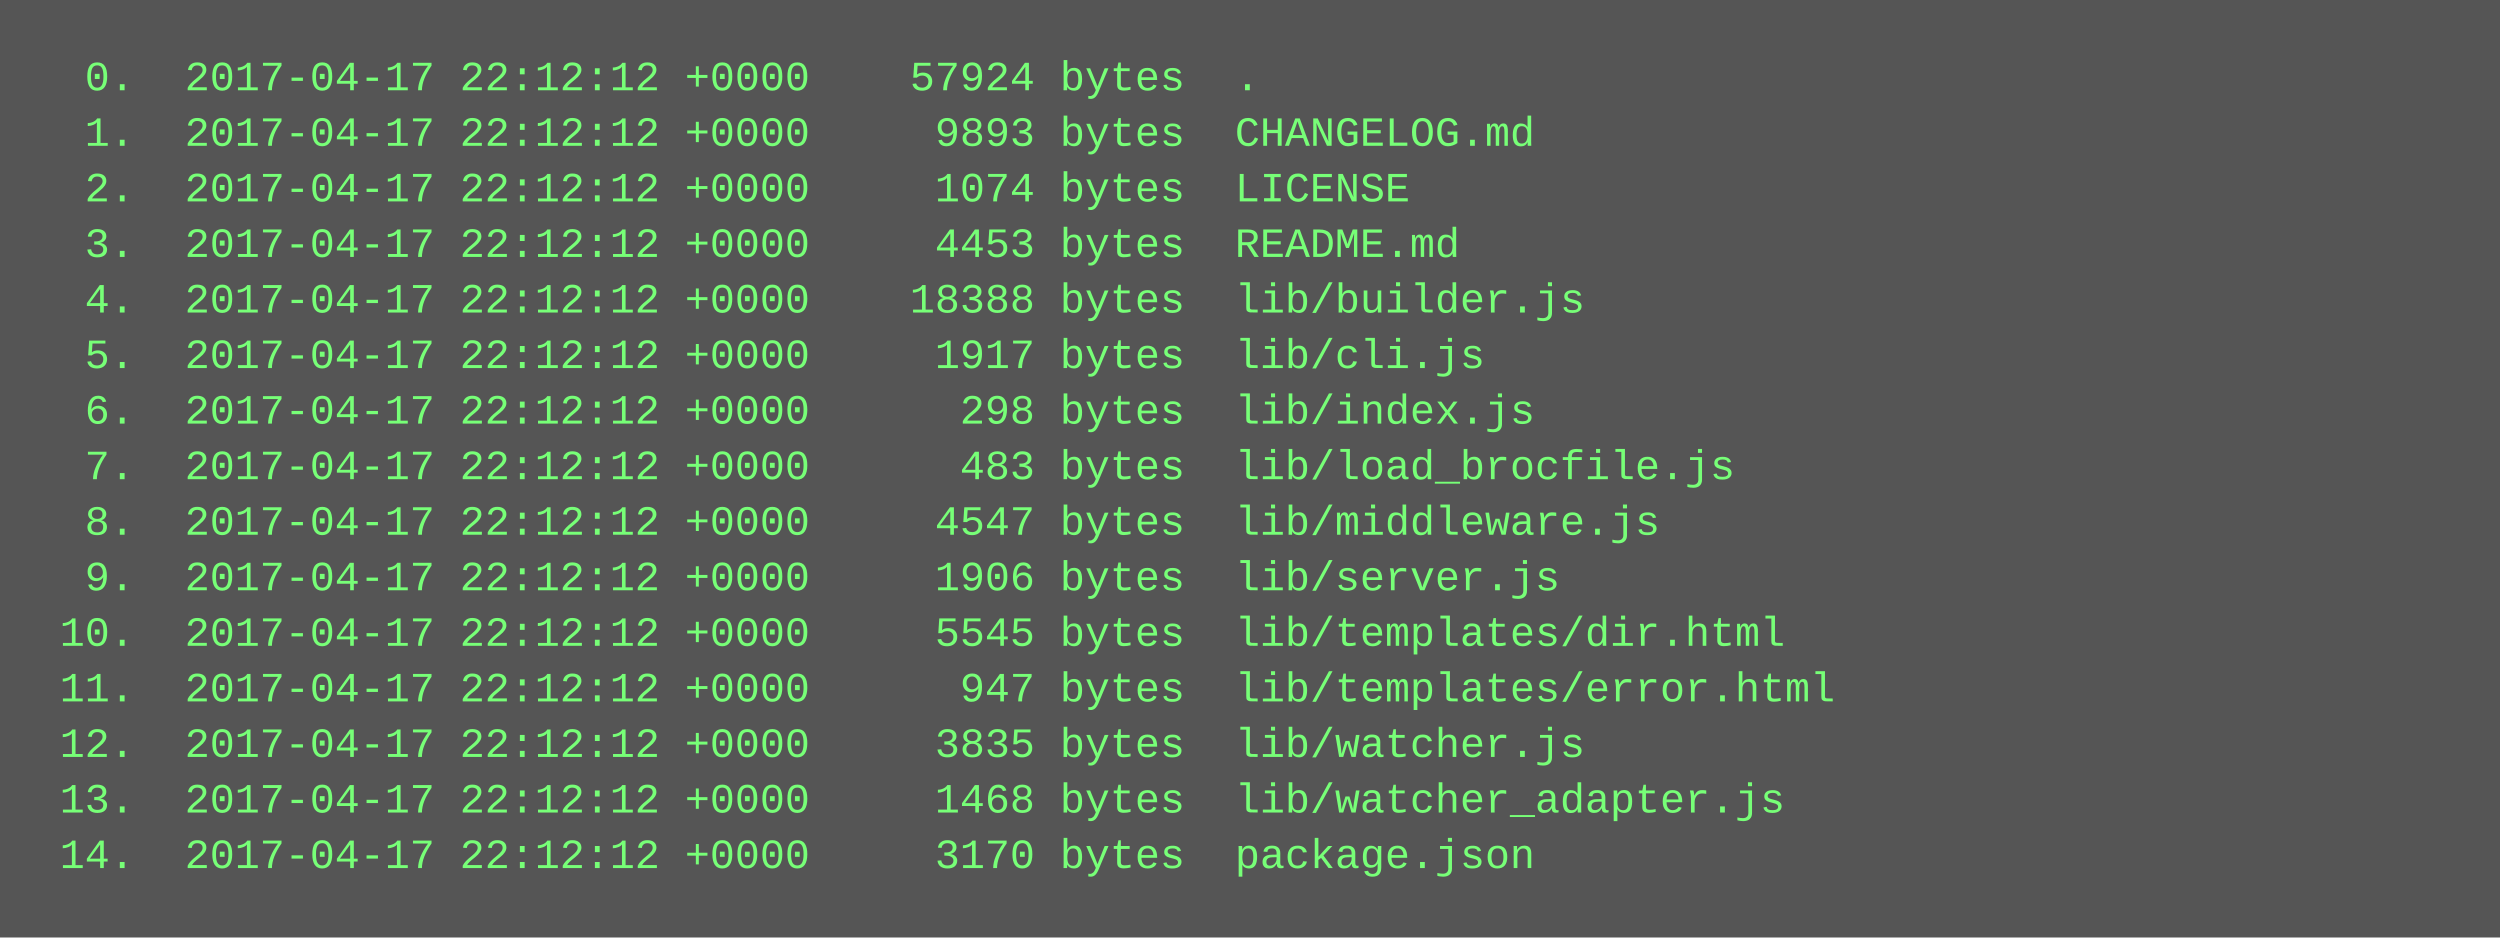
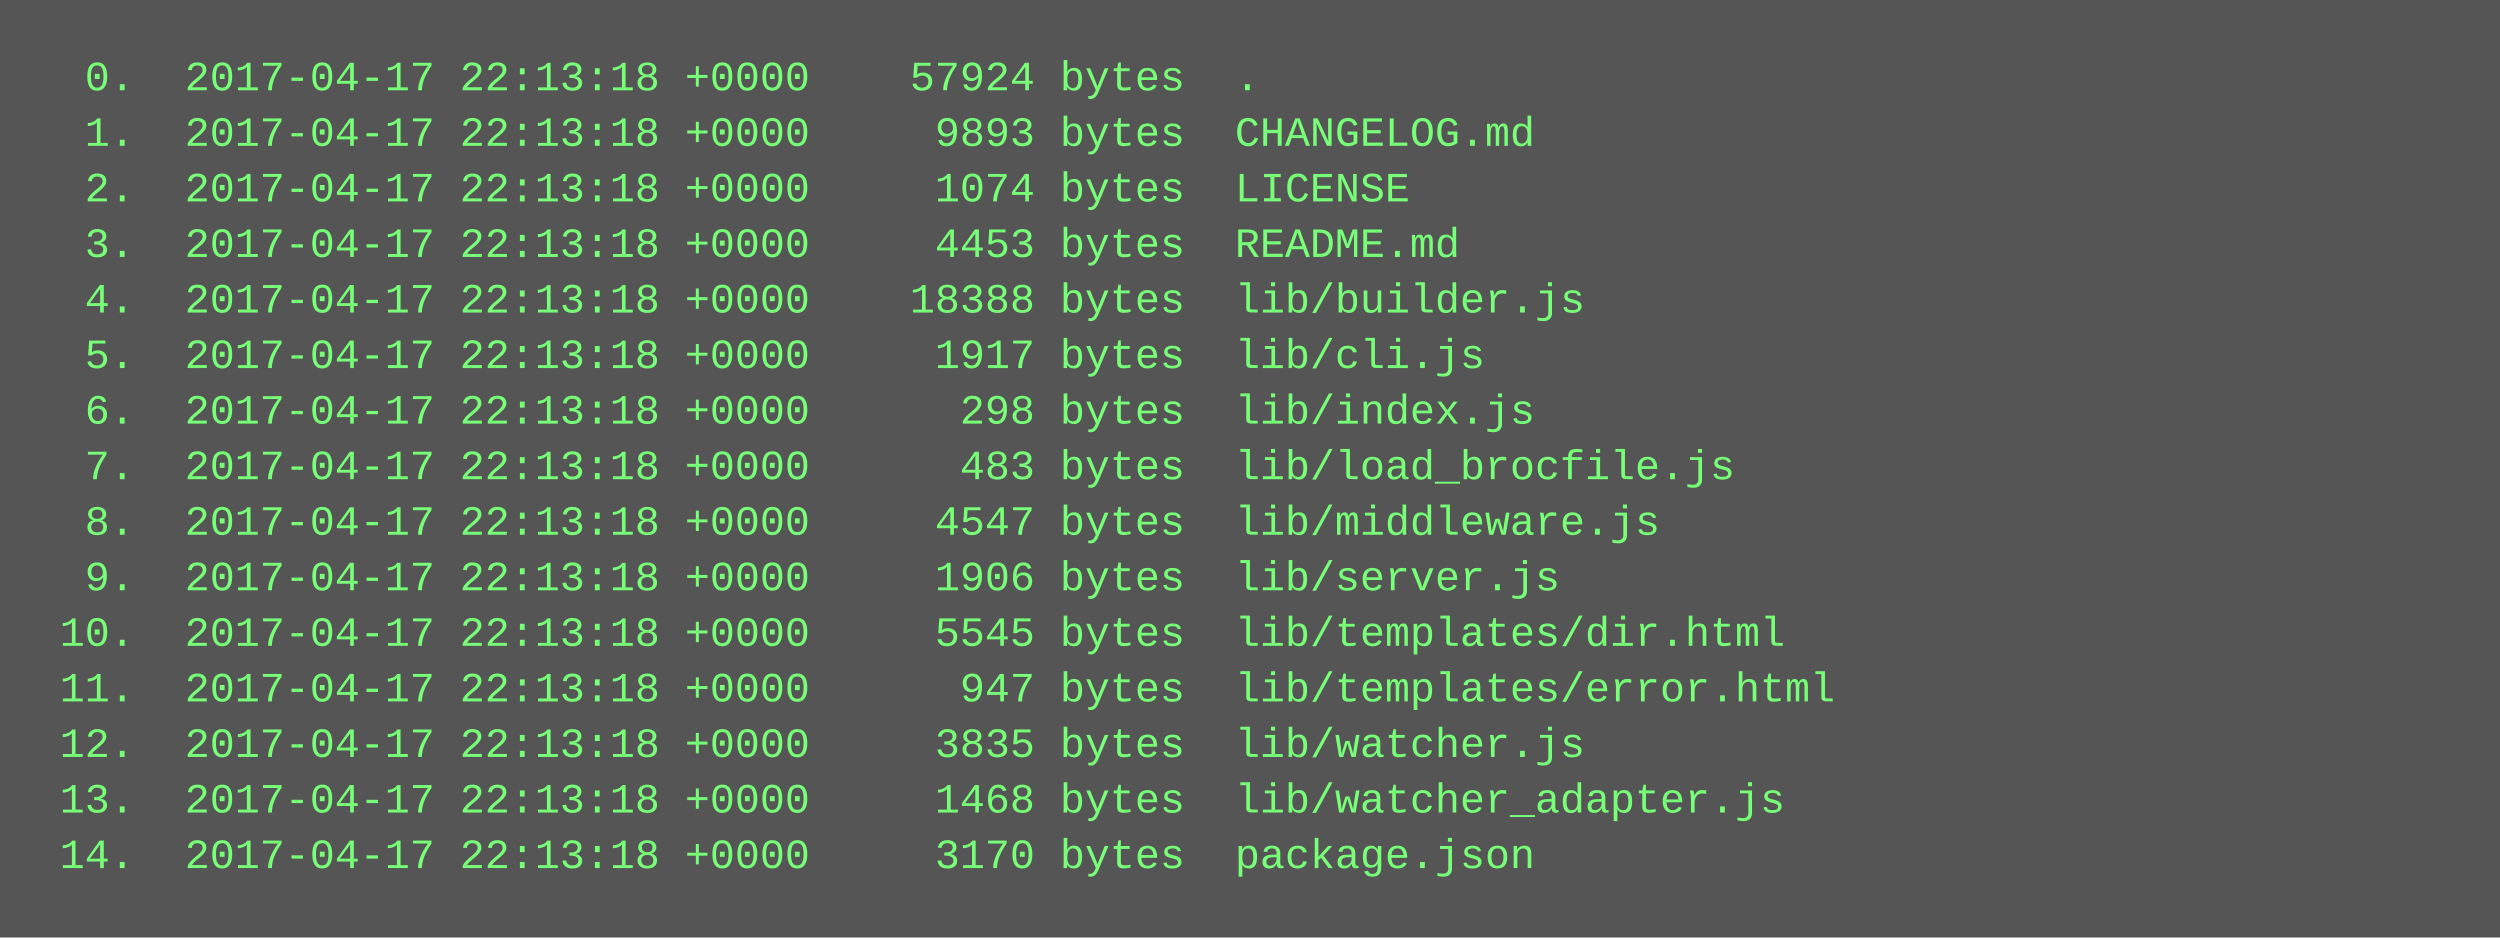
<svg xmlns="http://www.w3.org/2000/svg" height="270" width="720">
  <rect height="270" fill="#555" width="720" />
  <text fill="#7f7" font-family="Courier New" font-size="12" xml:space="preserve">
-     <tspan x="10" y="26">  0.  2017-04-17 22:12:12 +0000    57924 bytes  .</tspan>
-     <tspan x="10" y="42">  1.  2017-04-17 22:12:12 +0000     9893 bytes  CHANGELOG.md</tspan>
-     <tspan x="10" y="58">  2.  2017-04-17 22:12:12 +0000     1074 bytes  LICENSE</tspan>
-     <tspan x="10" y="74">  3.  2017-04-17 22:12:12 +0000     4453 bytes  README.md</tspan>
-     <tspan x="10" y="90">  4.  2017-04-17 22:12:12 +0000    18388 bytes  lib/builder.js</tspan>
-     <tspan x="10" y="106">  5.  2017-04-17 22:12:12 +0000     1917 bytes  lib/cli.js</tspan>
-     <tspan x="10" y="122">  6.  2017-04-17 22:12:12 +0000      298 bytes  lib/index.js</tspan>
-     <tspan x="10" y="138">  7.  2017-04-17 22:12:12 +0000      483 bytes  lib/load_brocfile.js</tspan>
-     <tspan x="10" y="154">  8.  2017-04-17 22:12:12 +0000     4547 bytes  lib/middleware.js</tspan>
-     <tspan x="10" y="170">  9.  2017-04-17 22:12:12 +0000     1906 bytes  lib/server.js</tspan>
-     <tspan x="10" y="186"> 10.  2017-04-17 22:12:12 +0000     5545 bytes  lib/templates/dir.html</tspan>
-     <tspan x="10" y="202"> 11.  2017-04-17 22:12:12 +0000      947 bytes  lib/templates/error.html</tspan>
-     <tspan x="10" y="218"> 12.  2017-04-17 22:12:12 +0000     3835 bytes  lib/watcher.js</tspan>
-     <tspan x="10" y="234"> 13.  2017-04-17 22:12:12 +0000     1468 bytes  lib/watcher_adapter.js</tspan>
-     <tspan x="10" y="250"> 14.  2017-04-17 22:12:12 +0000     3170 bytes  package.json</tspan>
+     <tspan x="10" y="26">  0.  2017-04-17 22:13:18 +0000    57924 bytes  .</tspan>
+     <tspan x="10" y="42">  1.  2017-04-17 22:13:18 +0000     9893 bytes  CHANGELOG.md</tspan>
+     <tspan x="10" y="58">  2.  2017-04-17 22:13:18 +0000     1074 bytes  LICENSE</tspan>
+     <tspan x="10" y="74">  3.  2017-04-17 22:13:18 +0000     4453 bytes  README.md</tspan>
+     <tspan x="10" y="90">  4.  2017-04-17 22:13:18 +0000    18388 bytes  lib/builder.js</tspan>
+     <tspan x="10" y="106">  5.  2017-04-17 22:13:18 +0000     1917 bytes  lib/cli.js</tspan>
+     <tspan x="10" y="122">  6.  2017-04-17 22:13:18 +0000      298 bytes  lib/index.js</tspan>
+     <tspan x="10" y="138">  7.  2017-04-17 22:13:18 +0000      483 bytes  lib/load_brocfile.js</tspan>
+     <tspan x="10" y="154">  8.  2017-04-17 22:13:18 +0000     4547 bytes  lib/middleware.js</tspan>
+     <tspan x="10" y="170">  9.  2017-04-17 22:13:18 +0000     1906 bytes  lib/server.js</tspan>
+     <tspan x="10" y="186"> 10.  2017-04-17 22:13:18 +0000     5545 bytes  lib/templates/dir.html</tspan>
+     <tspan x="10" y="202"> 11.  2017-04-17 22:13:18 +0000      947 bytes  lib/templates/error.html</tspan>
+     <tspan x="10" y="218"> 12.  2017-04-17 22:13:18 +0000     3835 bytes  lib/watcher.js</tspan>
+     <tspan x="10" y="234"> 13.  2017-04-17 22:13:18 +0000     1468 bytes  lib/watcher_adapter.js</tspan>
+     <tspan x="10" y="250"> 14.  2017-04-17 22:13:18 +0000     3170 bytes  package.json</tspan>
  </text>
</svg>
